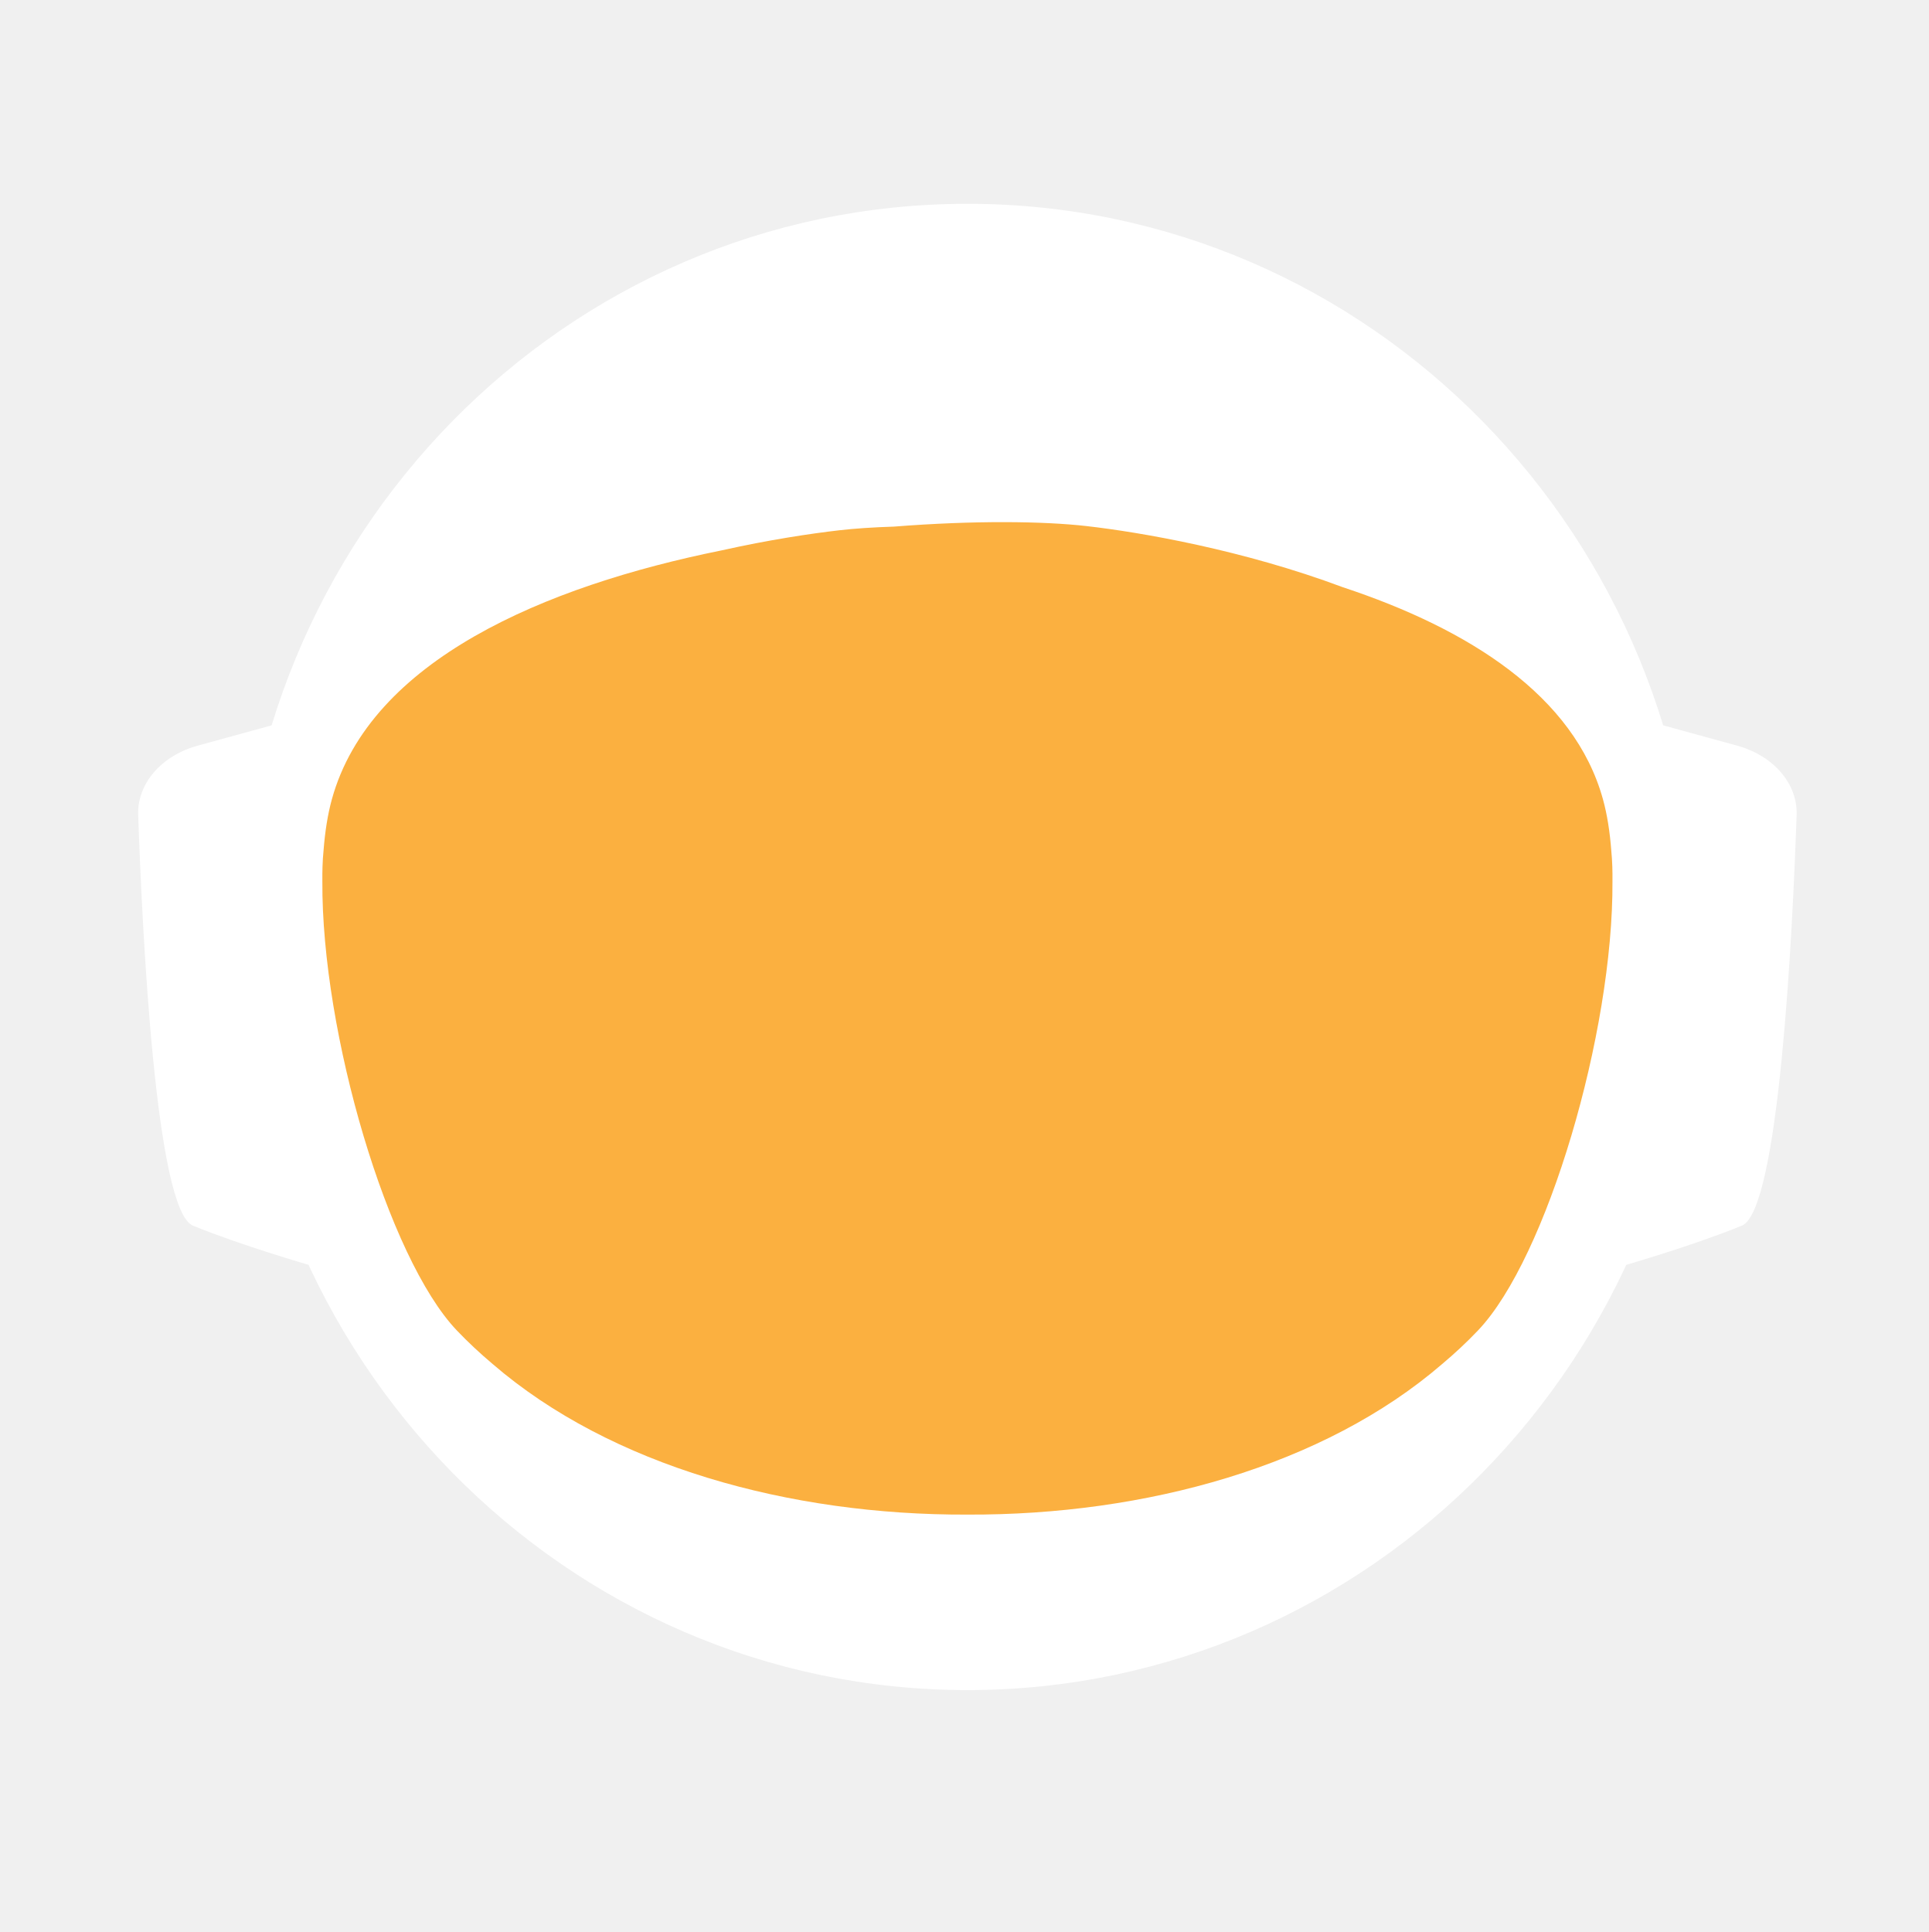
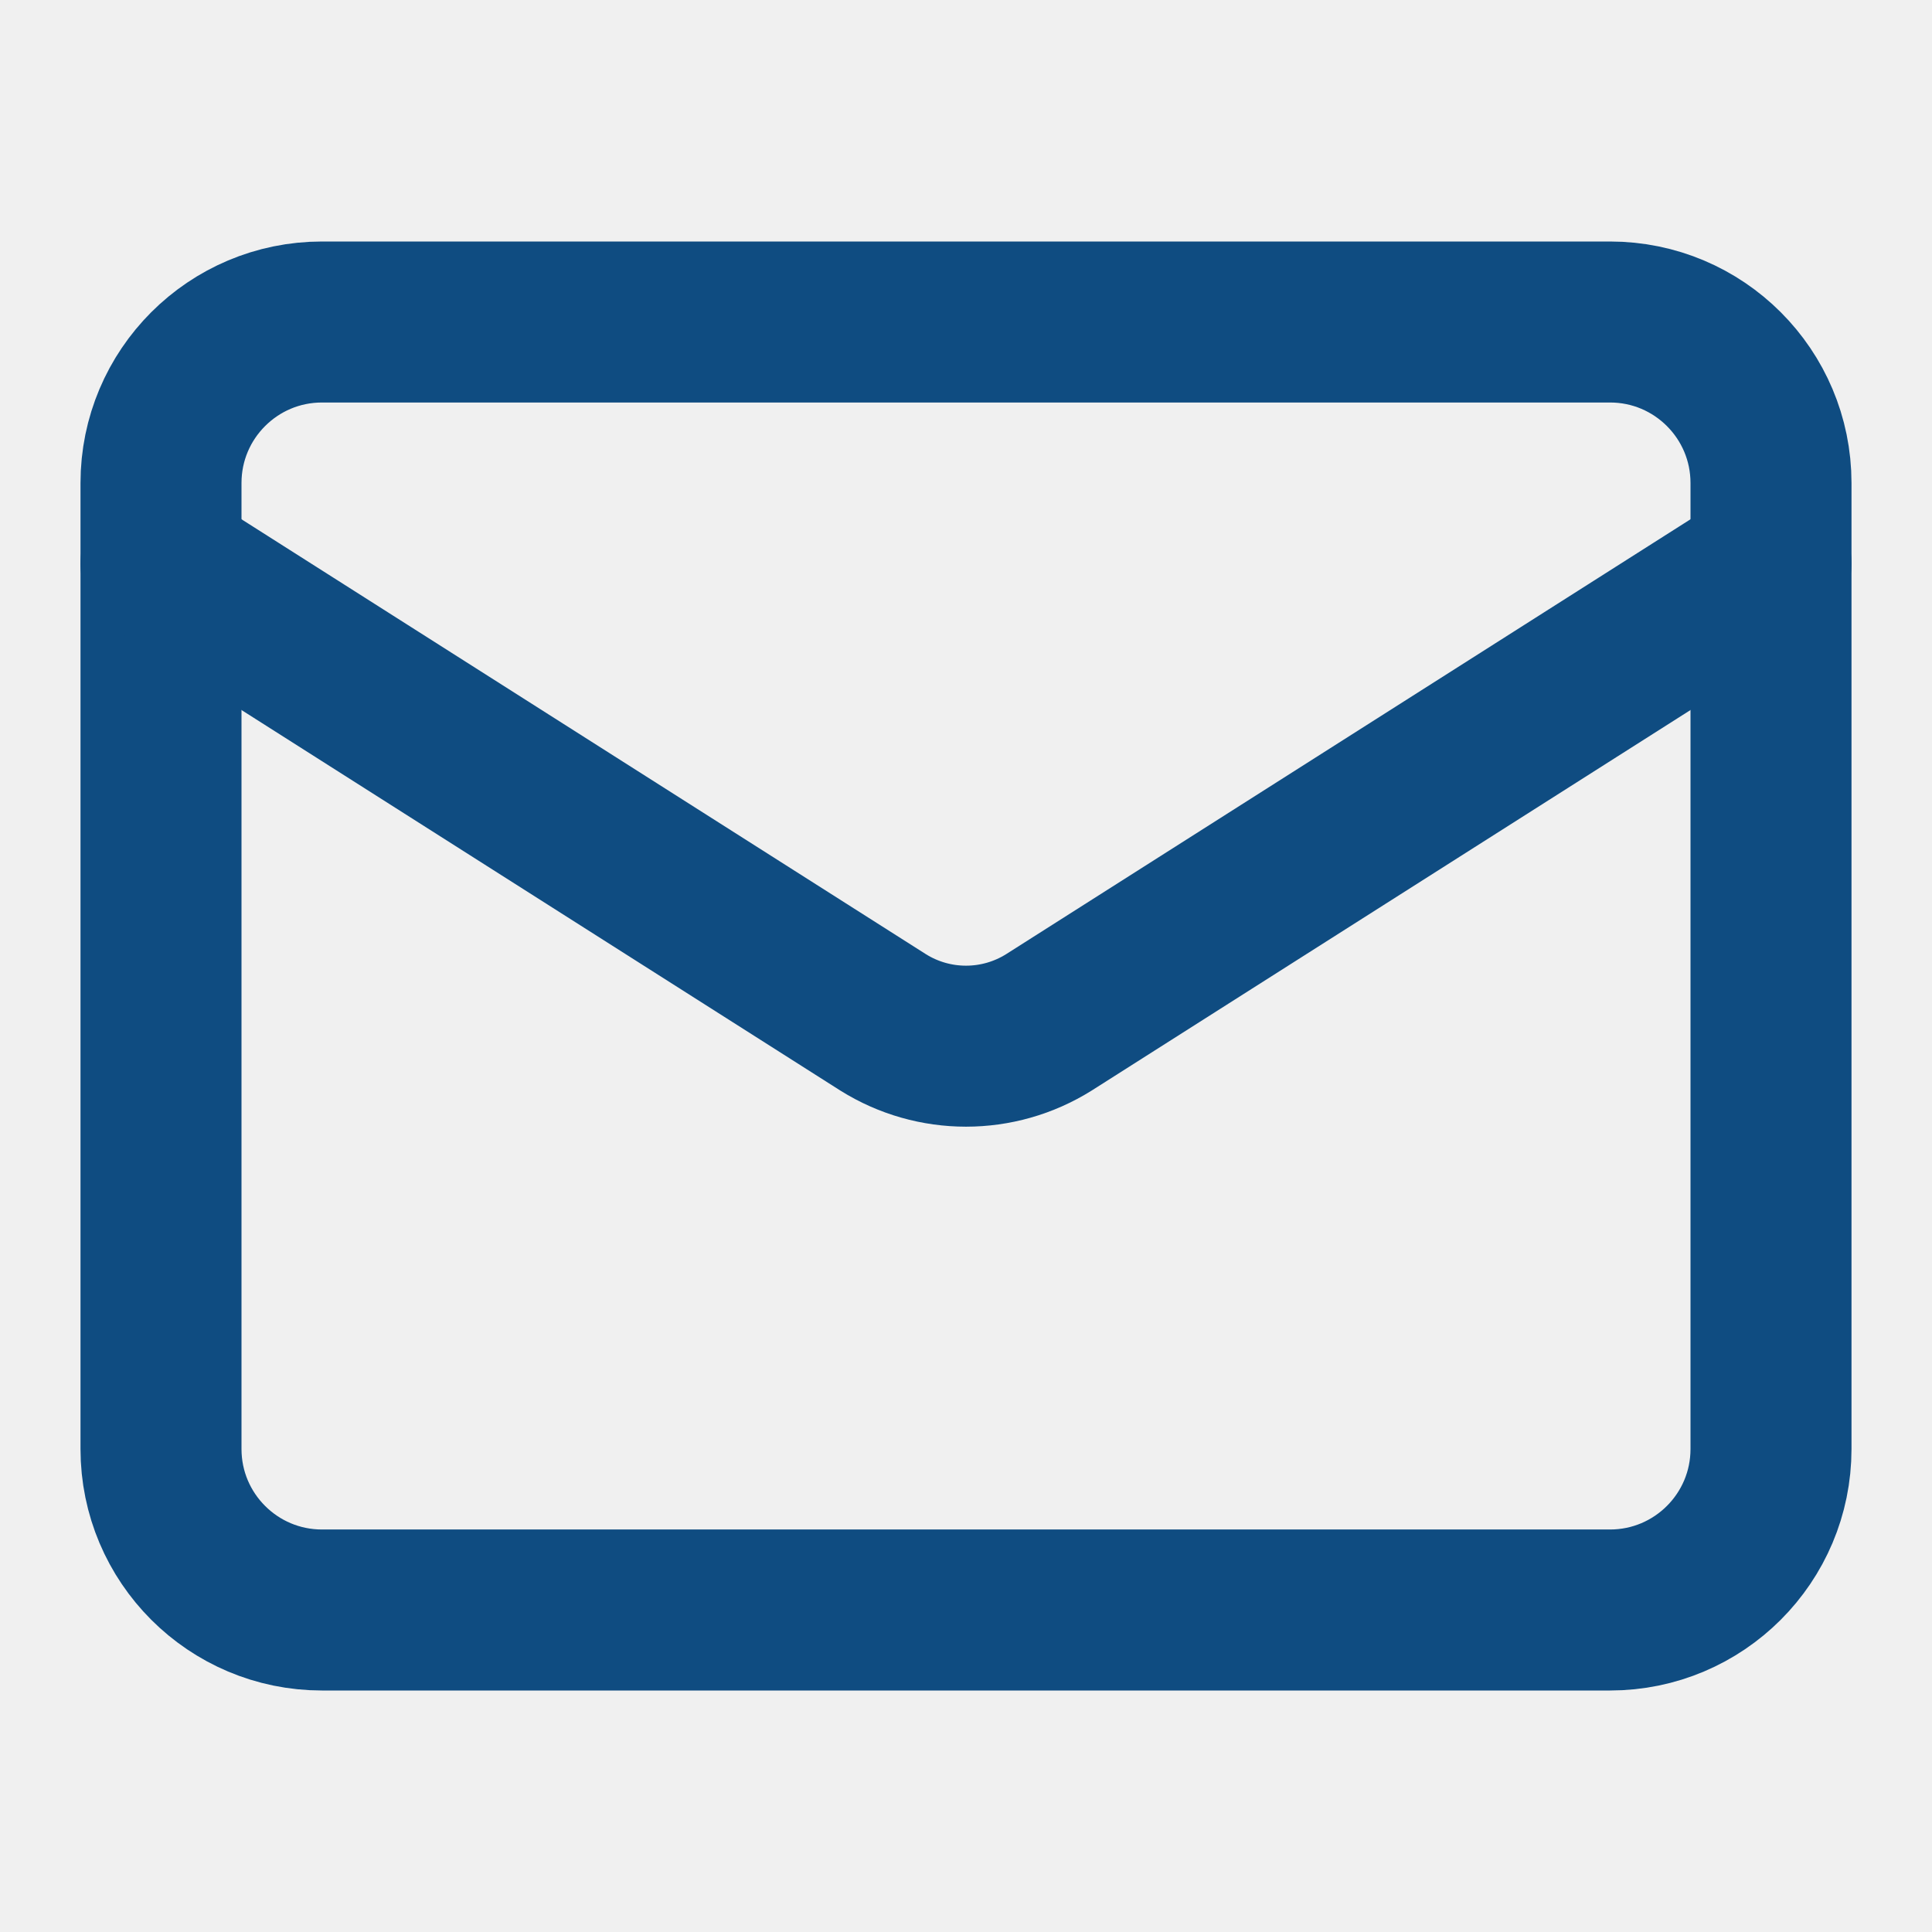
- <svg xmlns="http://www.w3.org/2000/svg" id="_Слой_2" data-name="Слой 2" viewBox="0 0 960.01 961.55">
-   <defs>
-     <style>
-             .cls-1, .cls-2 {
-             fill: #fff;
-             stroke-width: 0px;
-             }
- 
-             .cls-2 {
-             stroke-linecap: round;
-             stroke-width: 0px;
-             
-             }
- 
-             .cls-2, .cls-3 {
-             stroke: #fff;
-             stroke-width: 10px;
-             stroke-miterlimit: 10;
-             }
- 
-             .cls-4 {
-             fill: transparent;
-             stroke: #fff;
-             stroke-width: 0px;
-             }
- 
-             .cls-3 {
-             fill: #FBB040;
- 
-             stroke-width: 0px;
-             }
-         </style>
-     <linearGradient id="animated_gradient" x1="0%" y1="0%" x2="100%" y2="100%" gradientUnits="userSpaceOnUse">
-       <stop offset="100%" stop-color="#427fc1">
-         <animate attributeName="stop-color" values="#427fc1;#00bcd4;#8bc34a;#ffc107;#3f51b5;#9e9e9e;#427fc1" dur="10s" repeatCount="indefinite" />
-       </stop>
-     </linearGradient>
-   </defs>
-   <g id="_Слой_6" data-name="Слой 6">
-     <g>
-       <path class="cls-4" d="M960.01,480c0,9.16-.26,18.26-.77,27.29-.01.12-.02.25-.02.38-.04.67-.08,1.35-.13,2.03-.05.94-.11,1.88-.18,2.82-.05.88-.12,1.76-.18,2.64-.19,2.82-.42,5.62-.68,8.42-.29,3.3-.62,6.59-.99,9.87-.11,1.07-.23,2.14-.37,3.2-.34,2.96-.71,5.92-1.12,8.86-.39,2.88-.8,5.75-1.26,8.61-.12.78-.24,1.56-.37,2.34-.21,1.35-.44,2.69-.66,4.04-.45,2.69-.92,5.37-1.43,8.04-.44,2.38-.9,4.75-1.39,7.11-.01.08-.03.15-.04.23-.16.8-.33,1.6-.49,2.4-.17.8-.34,1.6-.51,2.39-.01.05-.02.1-.03.15-.63,2.94-1.27,5.87-1.96,8.79-.73,3.15-1.51,6.28-2.31,9.4-.28,1.12-.57,2.23-.86,3.34-.19.75-.39,1.51-.6,2.26-.2.75-.41,1.49-.61,2.24-.18.65-.36,1.31-.54,1.97-.18.65-.36,1.3-.55,1.96-.02.09-.05.18-.07.26-.44,1.58-.9,3.15-1.37,4.72,0,.01,0,.02,0,.03l-.66,2.22c-.22.74-.44,1.48-.67,2.22-.5,1.66-1.01,3.31-1.54,4.96-.24.75-.48,1.49-.72,2.24-.18.55-.35,1.09-.53,1.64-.48,1.46-.96,2.93-1.45,4.39-.49,1.46-.99,2.92-1.5,4.38-.51,1.45-1.02,2.91-1.54,4.35-.52,1.45-1.05,2.89-1.58,4.33-.53,1.45-1.07,2.88-1.61,4.31h-.01c-1.09,2.88-2.21,5.74-3.36,8.58-.58,1.42-1.16,2.83-1.74,4.24-.12.3-.25.58-.37.88-.36.87-.73,1.73-1.09,2.6-.11.25-.21.51-.32.76-.35.83-.71,1.65-1.07,2.47-.25.59-.5,1.17-.75,1.76-.61,1.4-1.23,2.79-1.86,4.18-.26.58-.53,1.17-.79,1.76-.49,1.11-1,2.22-1.52,3.32-.5,1.08-1.01,2.16-1.52,3.24-.05.1-.1.2-.14.3-1.27,2.7-2.57,5.38-3.89,8.04-.04.07-.07.14-.1.21-.12.24-.24.48-.36.72-.93,1.87-1.87,3.73-2.83,5.58-.26.51-.52,1.01-.78,1.52-.07.13-.14.26-.2.39-1.29,2.48-2.61,4.95-3.94,7.4-.05.09-.1.18-.14.27-.23.41-.46.83-.68,1.24-1.13,2.06-2.27,4.1-3.42,6.14-.12.22-.24.44-.37.65-.48.84-.96,1.68-1.45,2.51-.26.45-.52.9-.78,1.35-.38.66-.76,1.31-1.15,1.97-.38.65-.77,1.3-1.16,1.96-.77,1.3-1.55,2.6-2.34,3.89-.39.65-.78,1.3-1.18,1.94-.39.65-.79,1.29-1.2,1.94-.38.62-.77,1.23-1.16,1.85-.37.59-.73,1.19-1.11,1.78-.85,1.35-1.71,2.7-2.58,4.04-.02.03-.04.06-.06.09-.47.73-.94,1.46-1.43,2.18-.33.51-.66,1.02-1,1.53-.82,1.25-1.65,2.49-2.49,3.73-.5.75-1,1.49-1.51,2.22-.36.53-.72,1.06-1.08,1.58-.35.52-.71,1.04-1.08,1.56-1.35,1.97-2.73,3.92-4.12,5.86-7.16,10.01-14.7,19.73-22.61,29.14-2.33,2.8-4.71,5.57-7.12,8.31h0c-5.02,5.73-10.18,11.33-15.47,16.8-4.22,4.38-8.53,8.67-12.91,12.89-1.08,1.04-2.17,2.07-3.26,3.09-.8.76-1.61,1.52-2.42,2.27-2.1,1.97-4.23,3.91-6.37,5.81-1.01.92-2.04,1.83-3.07,2.74-2.05,1.81-4.12,3.6-6.21,5.38-1.04.89-2.09,1.77-3.14,2.65-2.1,1.76-4.21,3.5-6.34,5.23-1.07.86-2.14,1.71-3.21,2.57-39.01,31-82.97,56.06-130.48,73.81-.05.02-.1.04-.15.06-8.64,3.22-17.4,6.21-26.27,8.94-8.04,2.48-16.17,4.75-24.38,6.8-37.5,9.41-76.74,14.4-117.15,14.4s-79.63-4.99-117.12-14.4c-4.75-1.19-9.48-2.45-14.17-3.78-12.3-3.49-24.39-7.45-36.26-11.87-.11-.04-.22-.09-.33-.13-65.29-24.37-123.84-62.55-172.11-110.99-.83-.83-1.66-1.67-2.47-2.51-1.97-1.99-3.9-3.99-5.81-6.01-6.78-7.14-13.34-14.5-19.66-22.05-22.96-27.36-42.91-57.32-59.37-89.36-.1-.17-.19-.34-.27-.52-.69-1.36-1.38-2.72-2.06-4.08-2.3-4.6-4.53-9.25-6.69-13.94-2.15-4.69-4.24-9.42-6.25-14.19-1.31-3.12-2.59-6.26-3.84-9.41-.62-1.56-1.23-3.13-1.84-4.71-.12-.28-.23-.57-.33-.86-.55-1.43-1.09-2.87-1.62-4.31-.6-1.61-1.19-3.23-1.77-4.85-.03-.06-.05-.12-.07-.19-.56-1.58-1.12-3.17-1.67-4.75-.57-1.64-1.13-3.28-1.68-4.92h0c-1.1-3.31-2.16-6.62-3.2-9.95-2.04-6.61-3.95-13.29-5.72-20.02-.01-.04-.03-.09-.03-.13-2.64-10.06-4.96-20.24-6.95-30.55l-.06-.33c-.33-1.73-.66-3.47-.97-5.21-.32-1.75-.62-3.49-.92-5.24-.29-1.75-.58-3.5-.86-5.26-.27-1.75-.54-3.51-.8-5.27-.03-.18-.06-.35-.08-.53-.23-1.59-.45-3.18-.67-4.77-.19-1.42-.37-2.84-.55-4.27-.05-.35-.09-.69-.13-1.04-.66-5.32-1.23-10.67-1.72-16.05-.16-1.79-.31-3.58-.45-5.38-.07-.76-.12-1.52-.17-2.28-.18-2.44-.34-4.89-.49-7.34-.03-.51-.07-1.01-.09-1.51-.09-1.7-.17-3.41-.25-5.12-.24-5.44-.4-10.9-.46-16.39-.02-1.83-.03-3.66-.03-5.49,0-6.21.12-12.4.35-18.55.08-2.02.17-4.03.27-6.04,0-.07,0-.14.01-.21.1-2.01.22-4.02.34-6.02.26-4.08.57-8.14.93-12.19.9-10.09,2.1-20.08,3.61-29.98,3.95-25.85,9.96-51.03,17.85-75.35,1.83-5.61,3.75-11.17,5.76-16.68,1.35-3.68,2.74-7.33,4.17-10.96.71-1.82,1.44-3.63,2.18-5.44,2.95-7.22,6.08-14.35,9.36-21.39,4.11-8.8,8.48-17.46,13.1-25.96,1.88-3.46,3.79-6.89,5.76-10.29.84-1.47,1.7-2.93,2.56-4.39.11-.2.23-.41.35-.61.93-1.56,1.86-3.11,2.79-4.65.06-.11.12-.21.19-.31.83-1.36,1.66-2.71,2.5-4.06.29-.49.59-.97.91-1.45,2.91-4.66,5.91-9.26,8.98-13.81,0,0,.01-.02.02-.03,3.23-4.78,6.55-9.49,9.94-14.15,1.13-1.55,2.28-3.1,3.43-4.64,1.15-1.54,2.31-3.07,3.48-4.6C186.58,73.83,324.67.05,480,.05c128.41,0,245.04,50.41,331.18,132.53,4.17,3.98,8.26,8.02,12.29,12.15,1.34,1.37,2.67,2.75,4,4.14.06.05.1.1.14.14,1.27,1.34,2.54,2.69,3.8,4.05,1.31,1.4,2.61,2.82,3.9,4.24,1.29,1.41,2.57,2.83,3.83,4.26.17.18.33.36.49.55,1.01,1.14,2.02,2.29,3.02,3.44.55.63,1.1,1.28,1.65,1.92,2.04,2.38,4.06,4.77,6.05,7.19.03.02.05.05.08.08.99,1.21,1.99,2.43,2.98,3.66.27.33.55.67.81,1.01,1.15,1.42,2.28,2.85,3.41,4.28.8,1.02,1.6,2.05,2.4,3.08.09.11.17.22.25.33.62.79,1.23,1.59,1.84,2.39.74.98,1.48,1.96,2.22,2.95.65.86,1.29,1.72,1.93,2.59.12.15.23.31.35.47.65.89,1.3,1.78,1.95,2.67,1.6,2.19,3.17,4.4,4.72,6.62.49.7.98,1.4,1.47,2.1.13.19.26.38.39.56.97,1.4,1.93,2.8,2.88,4.21,1.21,1.78,2.4,3.57,3.57,5.37.94,1.42,1.87,2.85,2.79,4.29,1.04,1.62,2.07,3.25,3.09,4.88,2.04,3.27,4.05,6.57,6.01,9.9.98,1.66,1.95,3.33,2.92,5.01.96,1.66,1.91,3.34,2.85,5.02t.01.02c.89,1.6,1.78,3.21,2.66,4.82.15.26.29.53.42.79.73,1.34,1.45,2.68,2.16,4.03.16.28.31.56.45.84.88,1.67,1.75,3.34,2.61,5.02.86,1.67,1.7,3.36,2.54,5.05.25.5.49,1,.74,1.5.62,1.24,1.22,2.48,1.82,3.73.82,1.7,1.63,3.41,2.44,5.13.05.09.09.19.13.28.39.86.79,1.71,1.18,2.57.4.85.79,1.71,1.18,2.58.29.64.57,1.28.85,1.92.5,1.11.99,2.21,1.48,3.32.01.03.03.06.04.09.78,1.78,1.55,3.56,2.31,5.35.76,1.8,1.51,3.61,2.25,5.41.73,1.81,1.46,3.61,2.18,5.43h0c.71,1.82,1.42,3.64,2.11,5.46.63,1.66,1.25,3.32,1.86,4.98.23.62.46,1.24.68,1.86.37,1.01.74,2.02,1.09,3.04.21.58.41,1.15.61,1.73.2.56.39,1.12.59,1.68.16.48.33.95.49,1.43.22.63.43,1.25.64,1.88.53,1.56,1.05,3.13,1.56,4.7.24.72.47,1.43.7,2.15l.06.18c.36,1.13.72,2.27,1.08,3.41.14.43.27.86.4,1.29.2.66.41,1.31.61,1.97.08.28.17.55.25.83.21.69.42,1.38.62,2.07.04.13.08.27.12.4.19.64.38,1.28.57,1.93.17.57.34,1.14.5,1.72l.54,1.89c.25.89.5,1.78.75,2.68.26.91.51,1.82.76,2.74.03.14.07.27.11.4.36,1.31.71,2.63,1.04,3.95.19.67.36,1.34.53,2.02.78,3.03,1.52,6.09,2.24,9.15.15.64.31,1.28.46,1.92.04.17.07.33.11.49.17.73.34,1.46.5,2.19.07.33.15.67.22,1,.58,2.53,1.12,5.08,1.64,7.63.26,1.26.52,2.52.76,3.79.16.82.32,1.65.48,2.47.02.07.03.15.04.22.13.65.25,1.31.38,1.97.11.62.23,1.24.34,1.86.22,1.14.42,2.29.62,3.43.18.99.35,1.97.51,2.96.18,1.07.36,2.13.52,3.2.15.83.28,1.67.4,2.5.08.48.16.97.23,1.46.02.13.04.25.05.37.15.97.3,1.95.44,2.93.15.98.29,1.96.42,2.94.13.94.25,1.89.38,2.83.24,1.8.48,3.61.7,5.42.15,1.25.31,2.5.45,3.76.08.7.16,1.41.24,2.11.03.33.07.66.1,1,.15,1.27.28,2.54.4,3.81.05.53.1,1.06.15,1.59.09.9.18,1.81.26,2.72.02.19.03.39.05.59.16,1.72.3,3.45.43,5.17.02.22.04.44.05.66,0,.11.02.21.02.31.11,1.48.22,2.96.32,4.45,0,.13.02.27.03.4.01.22.03.45.04.67.1,1.55.2,3.1.28,4.65,0,.1.01.2.02.3.05.81.08,1.63.12,2.44.04.77.08,1.53.12,2.3.13,2.76.22,5.52.3,8.29.02.53.04,1.07.04,1.61.02.94.04,1.87.06,2.81.02.93.04,1.87.05,2.81v.25c0,1.03.03,2.05.03,3.08.02,1.03.02,2.06.02,3.09Z" />
-       <g>
-         <path id="_ухо" data-name="ухо" class="cls-4" d="M194.68,355.85l-39.26,10.79c-15.37,4.22-25.55,16.06-25.09,29.21,1.71,49.79,7.38,166.77,23.08,173.21,19.97,8.19,48.94,16.58,48.94,16.58l-7.66-229.78Z" />
-         <path id="_ухо-2" data-name="ухо" class="cls-4" d="M765.33,355.85l39.26,10.79c15.37,4.22,25.55,16.06,25.09,29.21-1.71,49.79-7.38,166.77-23.08,173.21-19.97,8.19-48.94,16.58-48.94,16.58l7.66-229.78Z" />
-       </g>
-       <path class="cls-4" d="M838.95,789.8c-2.27,2.8-4.59,5.57-6.94,8.31h0c-3.49,4.08-7.04,8.09-10.67,12.04-1.93,2.12-3.89,4.23-5.87,6.31-46.79,49.23-103.8,88.2-167.52,113.3l-.15.06c-.73.29-1.47.57-2.2.86-.06.02-.13.04-.2.07-14.7,5.69-29.76,10.64-45.13,14.81-38.38,10.44-78.69,15.99-120.27,15.99s-81.9-5.55-120.28-15.99c-15.32-4.16-30.32-9.1-44.97-14.76-.13-.05-.24-.1-.36-.14-.65-.24-1.3-.49-1.94-.75-.01-.01-.03-.01-.04-.01-.1-.04-.19-.08-.29-.12-61.77-24.33-117.26-61.69-163.22-108.81-.19-.19-.39-.39-.58-.59-2.32-2.38-4.6-4.79-6.87-7.22-.4-.43-.81-.87-1.21-1.3-6.61-7.14-13.01-14.5-19.18-22.05,0-.3.01-.61.03-.92,2.72-51.31,98.65-95.57,148.26-115.08h.01c17.38-6.85,29.08-10.65,29.08-10.65h363.13s11.7,3.8,29.08,10.65h.01c49.61,19.51,145.54,63.77,148.26,115.08.02.31.03.61.03.91Z" />
-       <ellipse id="_голова" data-name="голова" class="cls-4" cx="480.01" cy="451.53" rx="303.07" ry="309.17" />
-       <ellipse id="_контур_голова" data-name="контур голова" class="cls-4" cx="480.01" cy="451.53" rx="303.07" ry="309.17" />
-       <path class="cls-4" d="M960,478.46v1.54c0,1.73-.01,3.45-.03,5.18-.02,2.42-.07,4.84-.14,7.25-.01.94-.04,1.87-.07,2.81-.01.44-.03.88-.05,1.32-.03,1.23-.08,2.45-.14,3.67-.01.4-.02.8-.05,1.19-.05,1.28-.11,2.55-.18,3.83-.03.68-.07,1.36-.1,2.04-.01.12-.02.25-.02.38-.04.67-.08,1.35-.13,2.03-.05.94-.11,1.88-.18,2.82-.05.88-.12,1.76-.18,2.64-.03.47-.07.94-.11,1.41-.09,1.24-.19,2.48-.29,3.72-.05.63-.1,1.26-.16,1.89-.04.47-.08.94-.12,1.4-.04.47-.09.94-.14,1.4-.05.6-.1,1.2-.17,1.8-.11,1.18-.22,2.35-.35,3.52-.05.5-.1.99-.16,1.49-.06.55-.11,1.11-.17,1.66-.07.56-.13,1.11-.2,1.66-.05.51-.11,1.02-.17,1.54-.12,1.05-.25,2.09-.39,3.14-.11.95-.23,1.91-.35,2.86-.12.95-.25,1.91-.38,2.86s-.26,1.9-.4,2.85c-.14.95-.28,1.9-.42,2.85-.14.97-.29,1.94-.44,2.91-.12.78-.24,1.56-.37,2.34-.21,1.35-.44,2.69-.66,4.04-.45,2.68-.93,5.36-1.43,8.04-.25,1.33-.51,2.67-.77,4-.21,1.12-.44,2.23-.66,3.34-.16.8-.33,1.6-.49,2.4-.17.8-.34,1.6-.51,2.39-.29,1.38-.59,2.77-.9,4.15-.23,1.03-.47,2.07-.71,3.1-.12.56-.25,1.13-.38,1.69-.14.56-.27,1.13-.41,1.69-.29,1.23-.58,2.47-.89,3.69,0,.02-.01.05-.02.07-.05.24-.11.48-.17.71-.26,1.07-.53,2.14-.81,3.21-.03.12-.06.25-.1.37-.24,1.01-.5,2-.77,3-.19.75-.39,1.51-.6,2.26-.2.75-.41,1.49-.61,2.24-.18.65-.36,1.31-.54,1.97-.18.65-.36,1.3-.55,1.96-.15.57-.32,1.15-.49,1.72-.31,1.1-.63,2.2-.96,3.3l-.66,2.22c-.22.74-.44,1.48-.67,2.22-.38,1.27-.77,2.54-1.18,3.8-.52,1.68-1.06,3.36-1.61,5.04-.48,1.46-.96,2.93-1.45,4.39-.49,1.46-.99,2.91-1.5,4.37h0c-.51,1.46-1.02,2.92-1.54,4.36-.52,1.45-1.05,2.89-1.58,4.33-.53,1.45-1.07,2.88-1.61,4.31h-.01c-1.1,2.88-2.22,5.73-3.36,8.57h0c-.58,1.43-1.16,2.84-1.74,4.25-.59,1.42-1.18,2.83-1.78,4.23-.6,1.41-1.21,2.82-1.82,4.22h0c-.61,1.41-1.23,2.8-1.86,4.19-.26.58-.53,1.17-.79,1.76-.27.59-.54,1.18-.81,1.76-.23.52-.47,1.04-.71,1.56-.5,1.08-1.01,2.16-1.52,3.24-.19.41-.39.82-.59,1.23-.49,1.04-.99,2.07-1.49,3.1-.53,1.11-1.07,2.21-1.61,3.31-.11.24-.22.47-.35.7-.03.07-.06.14-.1.21-.62,1.26-1.25,2.51-1.89,3.76-.69,1.36-1.38,2.71-2.08,4.06-1.41,2.7-2.84,5.39-4.29,8.06-.73,1.33-1.46,2.66-2.2,3.99-1.47,2.65-2.98,5.29-4.5,7.91-.38.66-.76,1.31-1.15,1.97-.38.65-.77,1.3-1.16,1.96-.77,1.3-1.55,2.6-2.34,3.89-.39.65-.78,1.3-1.18,1.94-.39.65-.79,1.29-1.2,1.94-.6.97-1.21,1.94-1.82,2.9-.15.25-.29.49-.45.73-.15.25-.31.49-.47.73-.33.51-.65,1.02-.98,1.53-.32.52-.65,1.02-.98,1.53-.05.08-.1.17-.15.25-.02.03-.04.06-.06.09-.07.11-.15.22-.23.33-.4.62-.8,1.23-1.2,1.85-.33.51-.66,1.02-1,1.53-.82,1.25-1.65,2.49-2.49,3.73-.5.75-1,1.49-1.51,2.22-.36.53-.72,1.06-1.08,1.58-.35.52-.71,1.04-1.08,1.56-.67.99-1.36,1.97-2.05,2.95-.69.98-1.38,1.96-2.08,2.94-7.15,10.01-14.69,19.73-22.61,29.14-2.33,2.8-4.7,5.57-7.11,8.31h0c-5.02,5.72-10.17,11.32-15.45,16.79-1.98,2.05-3.97,4.07-5.98,6.08-2.29,2.29-4.61,4.56-6.95,6.79-1.08,1.04-2.17,2.07-3.26,3.09-.8.76-1.61,1.52-2.42,2.27-2.1,1.97-4.23,3.91-6.37,5.81-1.01.92-2.04,1.83-3.07,2.74-2.05,1.82-4.12,3.62-6.21,5.38-1.04.89-2.09,1.77-3.14,2.65-2.1,1.78-4.21,3.52-6.34,5.23-1.07.86-2.14,1.71-3.21,2.57-2.44,1.94-4.9,3.86-7.37,5.74-37.8,28.9-80.01,52.28-125.46,68.99-.06.02-.13.04-.2.07-7.86,2.88-15.82,5.57-23.87,8.05-7.99,2.46-16.07,4.72-24.23,6.76-37.54,9.43-76.83,14.44-117.3,14.44s-79.74-5.01-117.28-14.44c-4.7-1.17-9.37-2.42-14.01-3.74-11.63-3.3-23.07-7.02-34.32-11.16-63.91-23.48-121.44-60.18-169.28-106.79-1.72-1.67-3.42-3.35-5.11-5.05-.83-.84-1.66-1.68-2.48-2.52-1.96-1.98-3.88-3.99-5.8-6-6.77-7.14-13.33-14.5-19.66-22.05-4.28-5.1-8.45-10.3-12.51-15.59-1.36-1.76-2.7-3.53-4.03-5.31-.08-.1-.15-.2-.22-.3-.1-.14-.21-.28-.31-.42-.62-.83-1.25-1.65-1.86-2.48-.4-.55-.8-1.1-1.2-1.65-.14-.2-.29-.4-.43-.6-.04-.06-.09-.12-.13-.17-.12-.16-.24-.33-.35-.49-2.49-3.43-4.93-6.89-7.32-10.38,0,0,0-.01,0-.01-1.66-2.43-3.31-4.87-4.92-7.33-.43-.63-.84-1.26-1.23-1.89-5.28-8.07-10.3-16.3-15.07-24.69-.05-.09-.1-.19-.15-.28-.79-1.4-1.58-2.79-2.36-4.2-.11-.19-.21-.39-.31-.58-.16-.29-.32-.57-.47-.85-.12-.22-.24-.44-.36-.66-.23-.41-.45-.81-.67-1.21-.22-.4-.44-.8-.66-1.21-.47-.87-.93-1.74-1.4-2.62-.13-.25-.27-.51-.41-.76-.2-.38-.4-.76-.61-1.15-.78-1.47-1.55-2.95-2.31-4.43-.02-.04-.05-.08-.06-.13-.1-.17-.19-.34-.27-.52-.69-1.36-1.38-2.72-2.06-4.08-1.15-2.3-2.28-4.61-3.4-6.94-1.12-2.32-2.22-4.66-3.29-7-.54-1.17-1.08-2.34-1.6-3.52-.43-.96-.85-1.91-1.28-2.86-.39-.87-.77-1.74-1.15-2.62-.11-.24-.21-.47-.31-.71-.64-1.49-1.28-2.98-1.91-4.48-1.32-3.12-2.6-6.26-3.84-9.41-.08-.19-.15-.38-.23-.58-.54-1.37-1.08-2.75-1.61-4.13-.12-.28-.23-.57-.33-.86-.55-1.43-1.09-2.87-1.62-4.31-.6-1.61-1.19-3.23-1.77-4.85-.03-.06-.05-.12-.07-.19-.56-1.58-1.12-3.17-1.67-4.75-.57-1.64-1.13-3.28-1.68-4.92h0c-.55-1.66-1.09-3.31-1.63-4.97-.53-1.66-1.05-3.32-1.57-4.98-.51-1.66-1.02-3.33-1.52-5-.5-1.68-.99-3.35-1.47-5.03-.47-1.65-.92-3.3-1.38-4.95,0-.01-.01-.02-.01-.03-.02-.05-.03-.1-.05-.16-.44-1.61-.87-3.23-1.29-4.85-.01-.04-.03-.09-.03-.13-.01-.02-.02-.03-.02-.05-.66-2.5-1.3-5-1.9-7.52-.21-.83-.41-1.66-.61-2.49-.02-.07-.04-.14-.06-.22-.38-1.63-.76-3.26-1.13-4.9-.02-.05-.03-.11-.04-.16-.28-1.22-.55-2.45-.81-3.67-.12-.5-.22-.99-.33-1.49-.09-.42-.18-.84-.27-1.26-.05-.24-.1-.49-.15-.73-.05-.23-.1-.46-.14-.69-.1-.48-.21-.96-.3-1.44-.08-.36-.16-.71-.23-1.06l-.18-.9c-.27-1.32-.53-2.64-.78-3.97l-.06-.33c-.29-1.45-.56-2.9-.82-4.35-.05-.29-.11-.57-.15-.86-.1-.52-.2-1.05-.29-1.57-.06-.35-.13-.7-.18-1.05-.08-.42-.15-.83-.22-1.24-.08-.46-.16-.92-.23-1.38-.13-.75-.26-1.51-.38-2.26-.05-.25-.09-.5-.12-.75l-.36-2.25c-.07-.42-.14-.83-.2-1.25-.14-.91-.28-1.83-.42-2.74-.06-.42-.13-.85-.18-1.28-.03-.18-.06-.35-.08-.53-.23-1.59-.45-3.18-.67-4.77-.19-1.42-.37-2.84-.55-4.27-.05-.35-.09-.69-.13-1.04-.16-1.33-.32-2.66-.48-4-.07-.5-.13-1-.18-1.5-.19-1.73-.38-3.45-.55-5.18-.04-.42-.09-.84-.12-1.26-.02-.11-.03-.22-.03-.34-.11-1.02-.21-2.04-.3-3.06-.02-.24-.04-.47-.06-.71-.09-.96-.18-1.94-.25-2.91-.05-.5-.09-.99-.13-1.49-.03-.33-.05-.65-.07-.98-.07-.76-.12-1.52-.17-2.28-.09-1.22-.18-2.44-.26-3.67-.01-.16-.02-.32-.03-.48h0c-.07-1.07-.14-2.13-.2-3.19-.03-.51-.07-1.01-.09-1.51-.03-.5-.06-1-.08-1.51-.07-1.2-.13-2.4-.17-3.61-.01-.21-.02-.43-.03-.64-.07-1.39-.12-2.78-.17-4.17-.02-.38-.03-.77-.04-1.16-.02-.72-.05-1.44-.06-2.17,0-.17,0-.34,0-.51,0-.05,0-.11-.01-.16-.03-.94-.05-1.87-.07-2.81,0-.22-.01-.44-.01-.66-.01-.33-.01-.66-.02-.99-.03-1.04-.04-2.08-.04-3.12-.01-.17-.01-.34-.01-.51-.02-1.66-.03-3.32-.03-4.98,0-1.55.01-3.1.03-4.65,0-.51,0-1.01.01-1.52v-.25c.03-1.88.06-3.75.11-5.62.01-.6.03-1.2.05-1.79.03-1.26.07-2.51.12-3.76.01-.32.02-.64.04-.96.02-.61.04-1.22.07-1.83.04-1.04.09-2.08.14-3.11.02-.37.03-.73.06-1.1,0-.07,0-.14.01-.21.02-.63.05-1.26.09-1.88.02-.38.04-.76.07-1.13.02-.41.04-.82.07-1.23.03-.6.07-1.19.11-1.78.03-.5.06-.99.09-1.48.08-1.17.16-2.33.25-3.49.04-.56.08-1.11.12-1.67.11-1.36.22-2.73.34-4.09.04-.49.08-.98.13-1.46.02-.29.04-.58.07-.87.08-.91.17-1.82.26-2.72.01-.06.01-.13.02-.19.1-1,.2-1.99.3-2.99.02-.2.04-.39.06-.59.02-.18.04-.35.06-.53.11-1.14.23-2.27.37-3.42.02-.26.05-.53.08-.79.11-.92.22-1.83.33-2.74.02-.16.04-.32.06-.47.26-2.17.54-4.34.83-6.5.05-.37.1-.74.15-1.12.06-.39.1-.79.16-1.18.1-.72.2-1.43.31-2.15.18-1.24.36-2.48.55-3.72.01-.12.03-.24.05-.37.14-.95.3-1.9.45-2.84.11-.71.23-1.42.34-2.12.04-.24.08-.48.12-.72.13-.77.26-1.55.4-2.33.04-.25.09-.49.13-.74.05-.32.11-.63.16-.95.11-.63.22-1.27.33-1.9.34-1.93.7-3.86,1.07-5.78.01-.07.02-.15.04-.22.32-1.65.64-3.3.98-4.94.08-.44.17-.88.26-1.32.37-1.79.75-3.57,1.14-5.35.39-1.83.8-3.65,1.22-5.47.04-.16.07-.32.11-.49.21-.91.42-1.81.65-2.71.22-.98.46-1.96.7-2.94.14-.59.29-1.18.44-1.76.29-1.22.6-2.44.91-3.66.03-.11.06-.23.09-.34.98-3.84,2.02-7.65,3.1-11.45.26-.93.53-1.85.8-2.77.04-.14.08-.28.12-.41.23-.79.46-1.58.69-2.36.04-.13.08-.27.12-.4.16-.55.33-1.1.5-1.65.05-.15.1-.31.14-.47.28-.91.56-1.83.84-2.75.11-.36.22-.73.34-1.09.53-1.69,1.06-3.37,1.61-5.05.6-1.87,1.22-3.73,1.85-5.59.28-.82.56-1.64.85-2.45.06-.21.13-.41.2-.61.22-.65.45-1.29.67-1.93.09-.28.19-.55.29-.83.62-1.76,1.26-3.52,1.9-5.27.67-1.84,1.35-3.67,2.05-5.5h0c.69-1.83,1.4-3.65,2.12-5.46.71-1.82,1.44-3.63,2.18-5.44.73-1.8,1.48-3.6,2.24-5.4h0c.76-1.8,1.53-3.58,2.31-5.36.78-1.78,1.57-3.56,2.37-5.33.8-1.77,1.61-3.54,2.44-5.3.51-1.1,1.03-2.2,1.55-3.29.53-1.1,1.05-2.19,1.58-3.28.53-1.09,1.06-2.18,1.6-3.27.1-.22.21-.43.32-.65.43-.87.86-1.73,1.31-2.6,1.07-2.16,2.18-4.31,3.31-6.44,0-.02,0-.03.01-.04.17-.33.35-.66.52-.99.12-.23.24-.46.37-.69.83-1.58,1.68-3.15,2.53-4.71,1.88-3.46,3.79-6.89,5.76-10.29.84-1.47,1.7-2.93,2.56-4.39.11-.2.23-.41.35-.61.93-1.56,1.86-3.11,2.79-4.65.06-.11.12-.21.19-.31.83-1.36,1.66-2.71,2.5-4.06.29-.49.59-.97.91-1.45,2.17-3.49,4.41-6.96,6.69-10.39.76-1.14,1.52-2.28,2.29-3.42,0,0,.01-.02.02-.03.81-1.2,1.62-2.4,2.45-3.59.26-.38.52-.77.79-1.15.54-.77,1.08-1.54,1.62-2.31.03-.04.06-.09.1-.14,1.64-2.33,3.29-4.66,4.98-6.96,1.13-1.55,2.28-3.1,3.43-4.64,1.15-1.54,2.31-3.07,3.48-4.6,9.59-12.52,19.79-24.55,30.55-36.05,2.3-2.46,4.63-4.9,6.99-7.31h0C223.55,55.49,345.29,0,480,0c122.4,0,234.09,45.81,318.87,121.24,4.17,3.71,8.27,7.49,12.31,11.34,2.09,1.98,4.15,3.98,6.2,6.02,1.02,1,2.04,2.02,3.06,3.05,1.01,1.02,2.02,2.05,3.03,3.08,1.34,1.37,2.67,2.75,4,4.14.06.05.1.1.14.14,1.27,1.34,2.54,2.69,3.8,4.05,1.31,1.4,2.61,2.82,3.9,4.24,1.29,1.41,2.57,2.83,3.83,4.26.17.18.33.36.49.55,1.01,1.14,2.02,2.29,3.02,3.44.55.63,1.1,1.28,1.65,1.92,2.05,2.37,4.06,4.77,6.05,7.19.03.02.05.05.08.08.99,1.21,1.99,2.43,2.98,3.66.27.33.55.67.81,1.01,1.15,1.42,2.28,2.85,3.41,4.28.8,1.02,1.6,2.05,2.4,3.08.09.11.17.22.25.33.62.79,1.23,1.59,1.84,2.39.74.98,1.48,1.96,2.22,2.95.65.86,1.29,1.72,1.93,2.59.12.15.23.31.35.47.65.89,1.3,1.78,1.95,2.67,1.6,2.19,3.17,4.4,4.72,6.62.49.7.98,1.4,1.47,2.1,1.1,1.58,2.19,3.17,3.27,4.77,1.21,1.78,2.4,3.57,3.57,5.37.94,1.42,1.87,2.85,2.79,4.29,1.04,1.62,2.07,3.25,3.09,4.88,2.04,3.27,4.05,6.57,6.01,9.9.98,1.66,1.95,3.33,2.92,5.01.96,1.66,1.91,3.34,2.85,5.02t.01.02c.89,1.6,1.78,3.21,2.66,4.82.15.26.29.53.42.79.73,1.34,1.45,2.68,2.16,4.03.16.28.31.56.45.84.88,1.67,1.75,3.34,2.61,5.02.86,1.67,1.7,3.36,2.54,5.05.25.5.49,1,.74,1.5.62,1.24,1.22,2.48,1.82,3.73.82,1.7,1.63,3.41,2.44,5.13.05.09.09.19.13.28.39.86.79,1.71,1.18,2.57.4.85.79,1.71,1.18,2.58.8,1.77,1.59,3.55,2.37,5.33.78,1.78,1.55,3.56,2.31,5.35h0c.76,1.81,1.51,3.61,2.25,5.41.73,1.81,1.46,3.61,2.18,5.43h0c.71,1.82,1.42,3.64,2.11,5.46.63,1.66,1.25,3.32,1.86,4.98.23.62.46,1.24.68,1.86.16.44.31.87.46,1.31.11.29.21.58.32.86.11.29.21.58.31.87.21.58.41,1.15.61,1.73.2.56.39,1.12.59,1.68.16.48.33.95.49,1.43.22.63.43,1.25.64,1.88.53,1.56,1.05,3.13,1.56,4.7.24.72.47,1.43.7,2.15l.06.18c.36,1.13.72,2.27,1.08,3.41.14.43.27.86.4,1.29.2.66.41,1.31.61,1.97.08.28.17.55.25.83.21.69.42,1.38.62,2.07.04.13.08.27.12.4.19.64.38,1.28.57,1.93.17.57.34,1.14.5,1.72l.54,1.89c.25.89.5,1.78.75,2.68.26.91.51,1.82.76,2.74.03.14.07.27.11.4.36,1.31.71,2.63,1.04,3.95.15.56.3,1.12.44,1.68.03.11.06.23.09.34.46,1.8.91,3.61,1.35,5.42.46,1.88.91,3.76,1.35,5.65.04.17.07.33.11.49.17.73.34,1.46.5,2.19.07.33.15.67.22,1,.17.76.34,1.52.5,2.28.39,1.78.77,3.56,1.14,5.35.09.44.18.88.26,1.32.17.82.34,1.64.5,2.47.16.82.32,1.65.48,2.47.02.07.03.15.04.22.13.65.25,1.31.38,1.97.11.62.23,1.24.34,1.86.12.65.24,1.3.35,1.95.09.49.18.99.27,1.48.18.99.35,1.97.51,2.96.08.49.16.99.24,1.48.1.57.19,1.14.28,1.72.15.83.28,1.67.4,2.5.08.48.16.97.23,1.46.02.13.04.25.05.37.15.97.3,1.95.44,2.93.15.98.29,1.96.42,2.94.15,1.1.3,2.19.44,3.29.19,1.4.37,2.8.54,4.21.2,1.5.38,3,.55,4.51.08.7.16,1.41.24,2.11.03.33.07.66.1,1,.08.74.16,1.48.23,2.22.06.53.11,1.06.17,1.59.05.53.1,1.06.15,1.59.09.9.18,1.81.26,2.72.07.77.14,1.55.2,2.33.1,1.14.19,2.29.29,3.43.01.22.03.44.05.66.04.56.08,1.11.12,1.67.07.92.14,1.83.2,2.76.02.24.03.49.05.73.02.34.04.68.06,1.03.05.74.1,1.48.14,2.23.05.78.1,1.57.14,2.36.06,1.06.11,2.13.16,3.19.03.51.06,1.03.08,1.55s.04,1.04.06,1.56c.04.93.08,1.86.11,2.79.05,1.25.09,2.5.12,3.76.02.59.04,1.19.05,1.79.02.94.04,1.87.06,2.81.02.93.04,1.87.05,2.81v.25c0,1.03.03,2.05.03,3.08.01.52.01,1.03.01,1.55Z" />
-       <g>
-         <path class="cls-4" d="M426.04,275.78c67.33-7.7,292.37,6.33,321.97,113.43,15.84,57.33-17.86,187.45-52.66,223.99-98.03,102.94-337.53,105.39-433.4-3.42-29.47-33.44-55.48-138.99-53.91-192.05,3.11-105.06,164.35-135.83,218-141.96Z" />
-         <path class="cls-4" d="M530.27,274.02c-67.33-7.7-288.67,8.09-318.27,115.2-15.84,57.33,17.86,187.45,52.66,223.99,98.03,102.94,337.53,105.39,433.4-3.42,29.47-33.44,55.48-138.99,53.91-192.05-3.11-105.06-168.06-137.59-221.71-143.73Z" />
-       </g>
-     </g>
-     <g>
-       <path id="_ухо-3" data-name="ухо" class="cls-1" d="M144.73,358.38l-46.34,12.73c-18.14,4.98-30.15,18.95-29.62,34.47,2.02,58.76,8.71,196.81,27.23,204.41,23.57,9.67,57.76,19.57,57.76,19.57" />
-       <path id="_ухо-4" data-name="ухо" class="cls-1" d="M818.17,358.38l46.34,12.73c18.14,4.98,30.15,18.95,29.62,34.47-2.02,58.76-8.71,196.81-27.23,204.41-23.57,9.67-57.76,19.57-57.76,19.57" />
-     </g>
-     <ellipse id="_голова-2" data-name="голова" class="cls-2" cx="481.45" cy="471.29" rx="357.67" ry="364.86" />
-     <path class="cls-3" d="M802.41,431.43c-.08-2.7-.26-5.36-.51-7.98-.71-9.45-2.06-18.11-4.16-25.68-14.24-51.51-66.78-84.78-129.42-105.5-49.74-18.61-100.57-27.36-127.55-30.44-21.42-2.45-56.04-2.88-95.88.26-10.46.33-19.62.96-27.12,1.82-14.3,1.64-35.07,4.75-58.71,10.03-87.82,17.73-174.77,54.64-193.89,123.84-2.07,7.5-3.42,16.06-4.14,25.41-.27,2.71-.45,5.46-.53,8.26-.07,2.27-.09,4.63-.07,7.06-.47,75.69,32.76,187.78,66.89,223.61,5.59,5.87,11.57,11.45,17.89,16.77,58.76,50.67,147.52,75.27,236.24,74.92,88.73.35,177.49-24.24,236.25-74.92,6.33-5.31,12.31-10.9,17.89-16.77,34.13-35.84,67.36-147.93,66.89-223.61.02-2.43,0-4.79-.07-7.06Z" />
-   </g>
+ <svg xmlns="http://www.w3.org/2000/svg" width="24" height="24" viewBox="0 0 24 24" fill="none" stroke="#0F4C81" stroke-width="2" stroke-linecap="round" stroke-linejoin="round">
+   <rect width="20" height="16" x="2" y="4" rx="2" />
+   <path d="m22 7-8.97 5.7a1.94 1.94 0 0 1-2.06 0L2 7" />
</svg>
